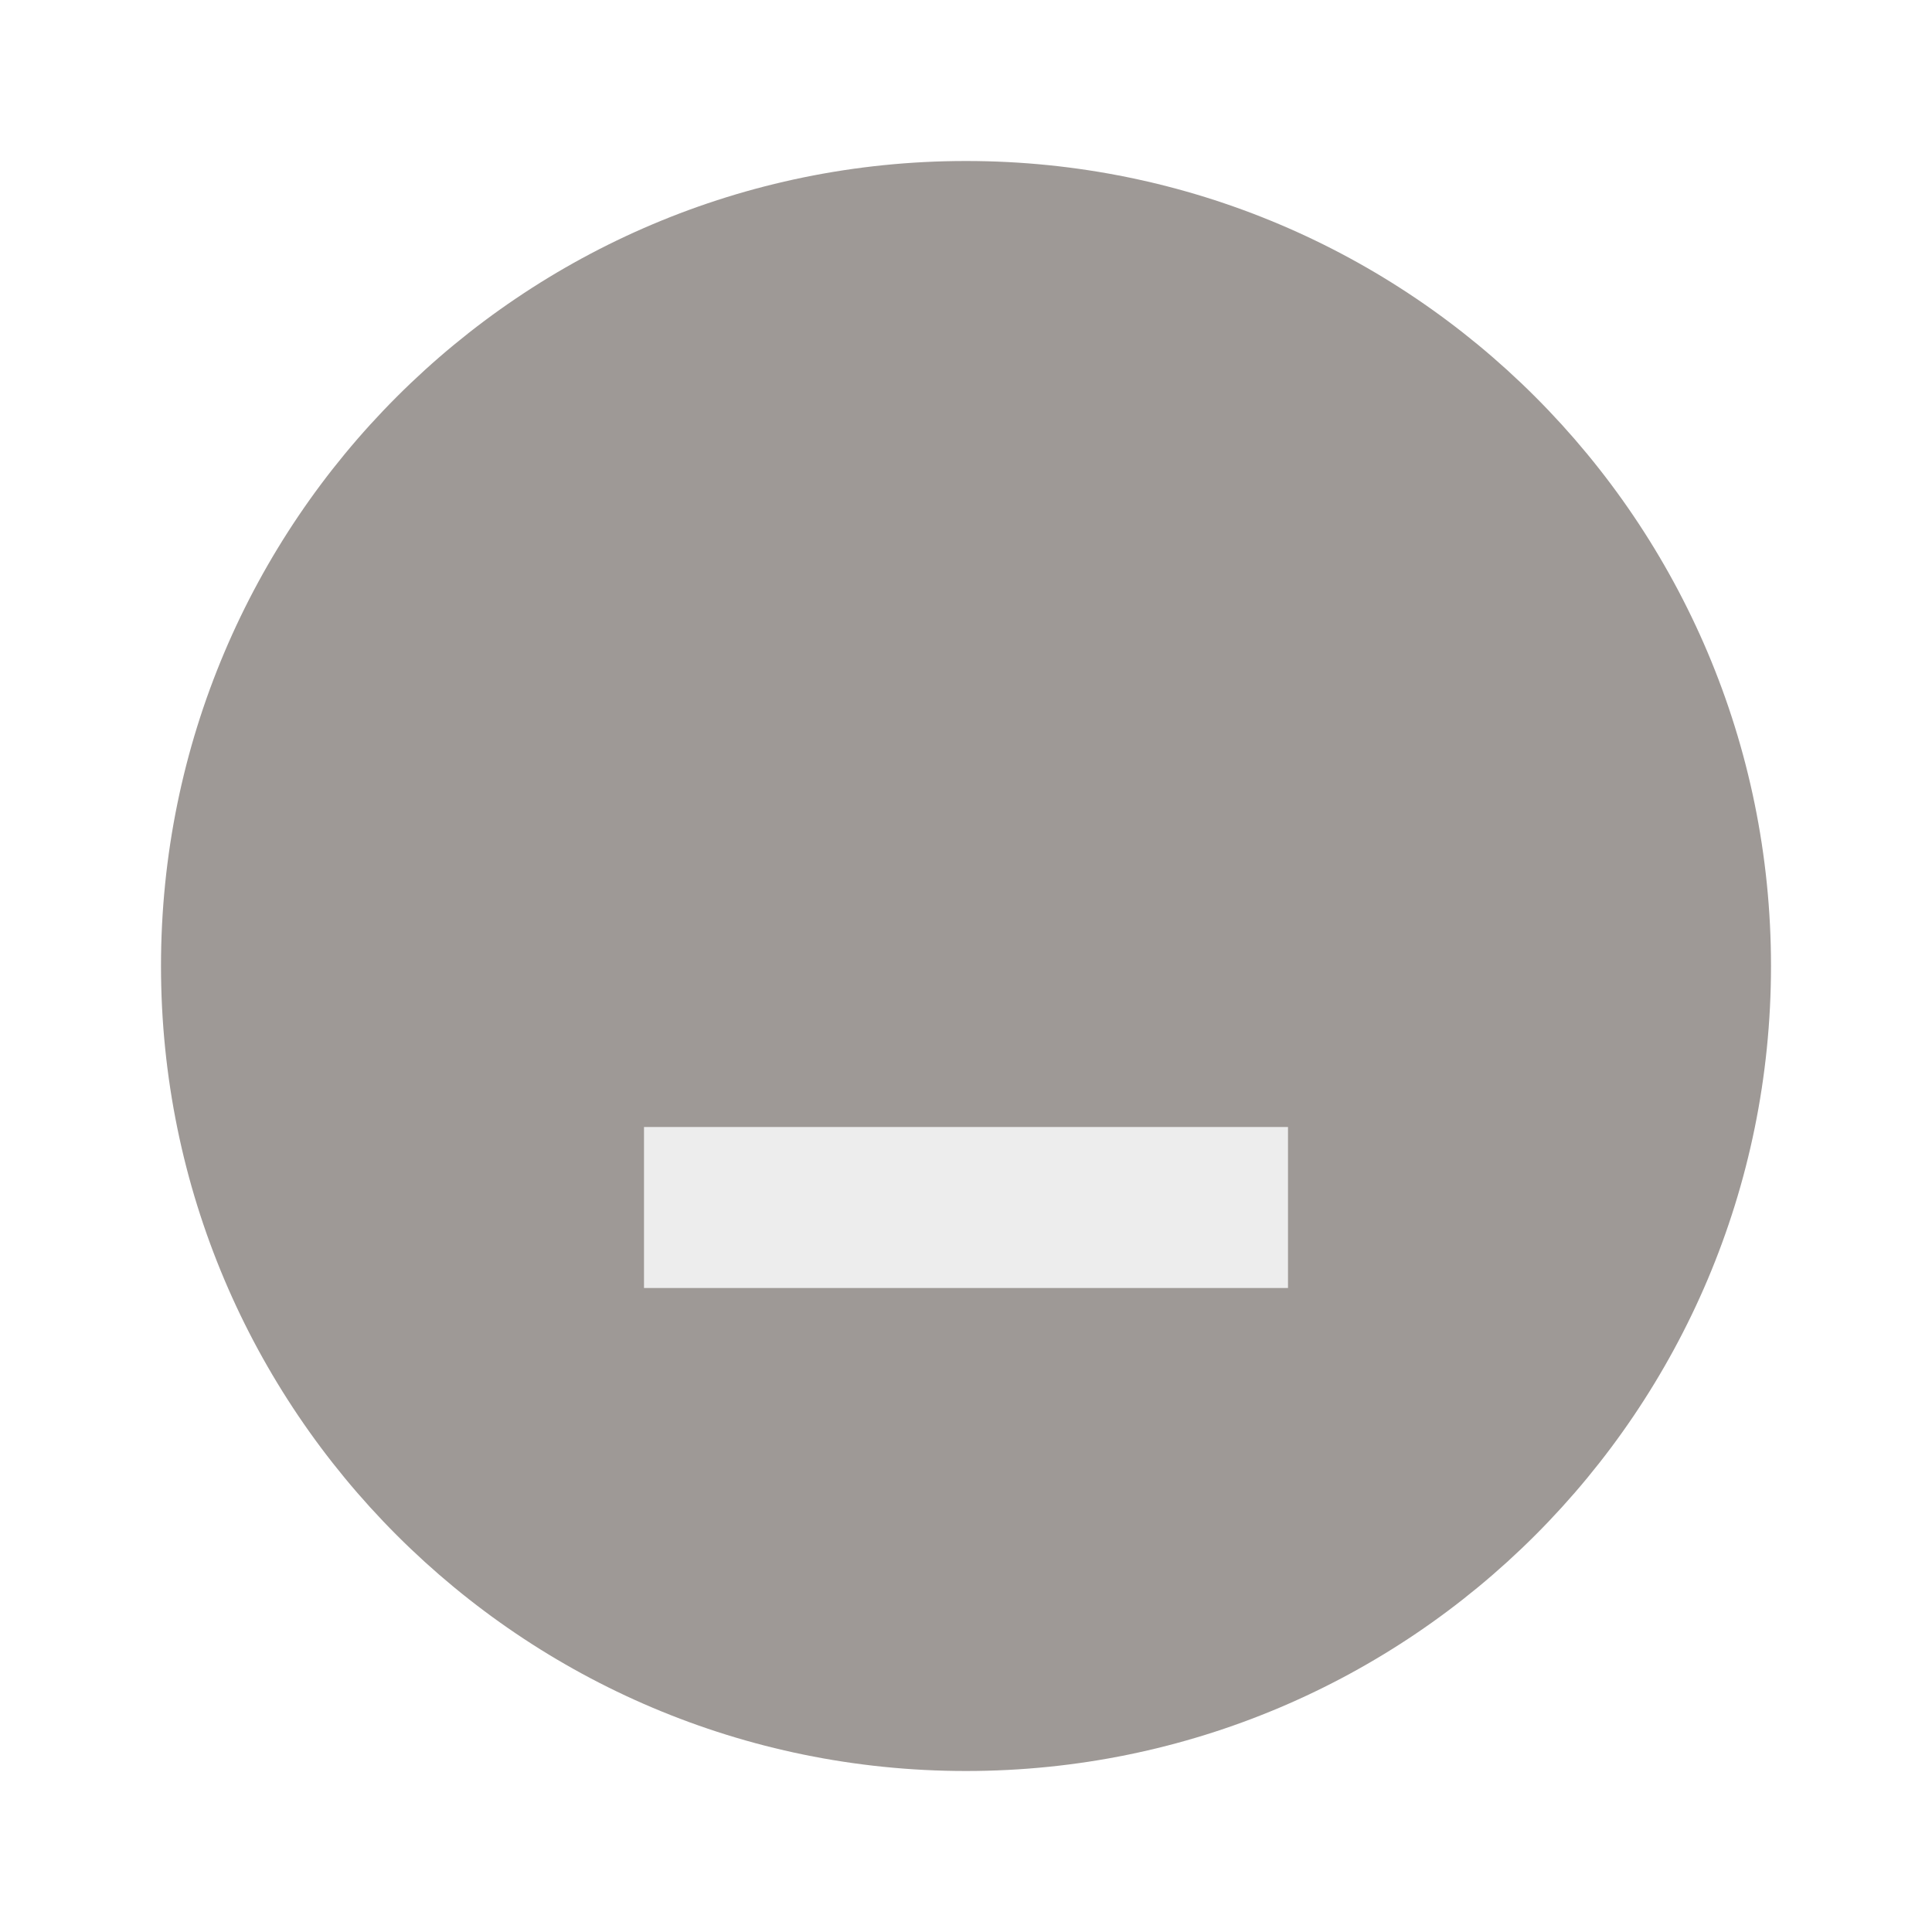
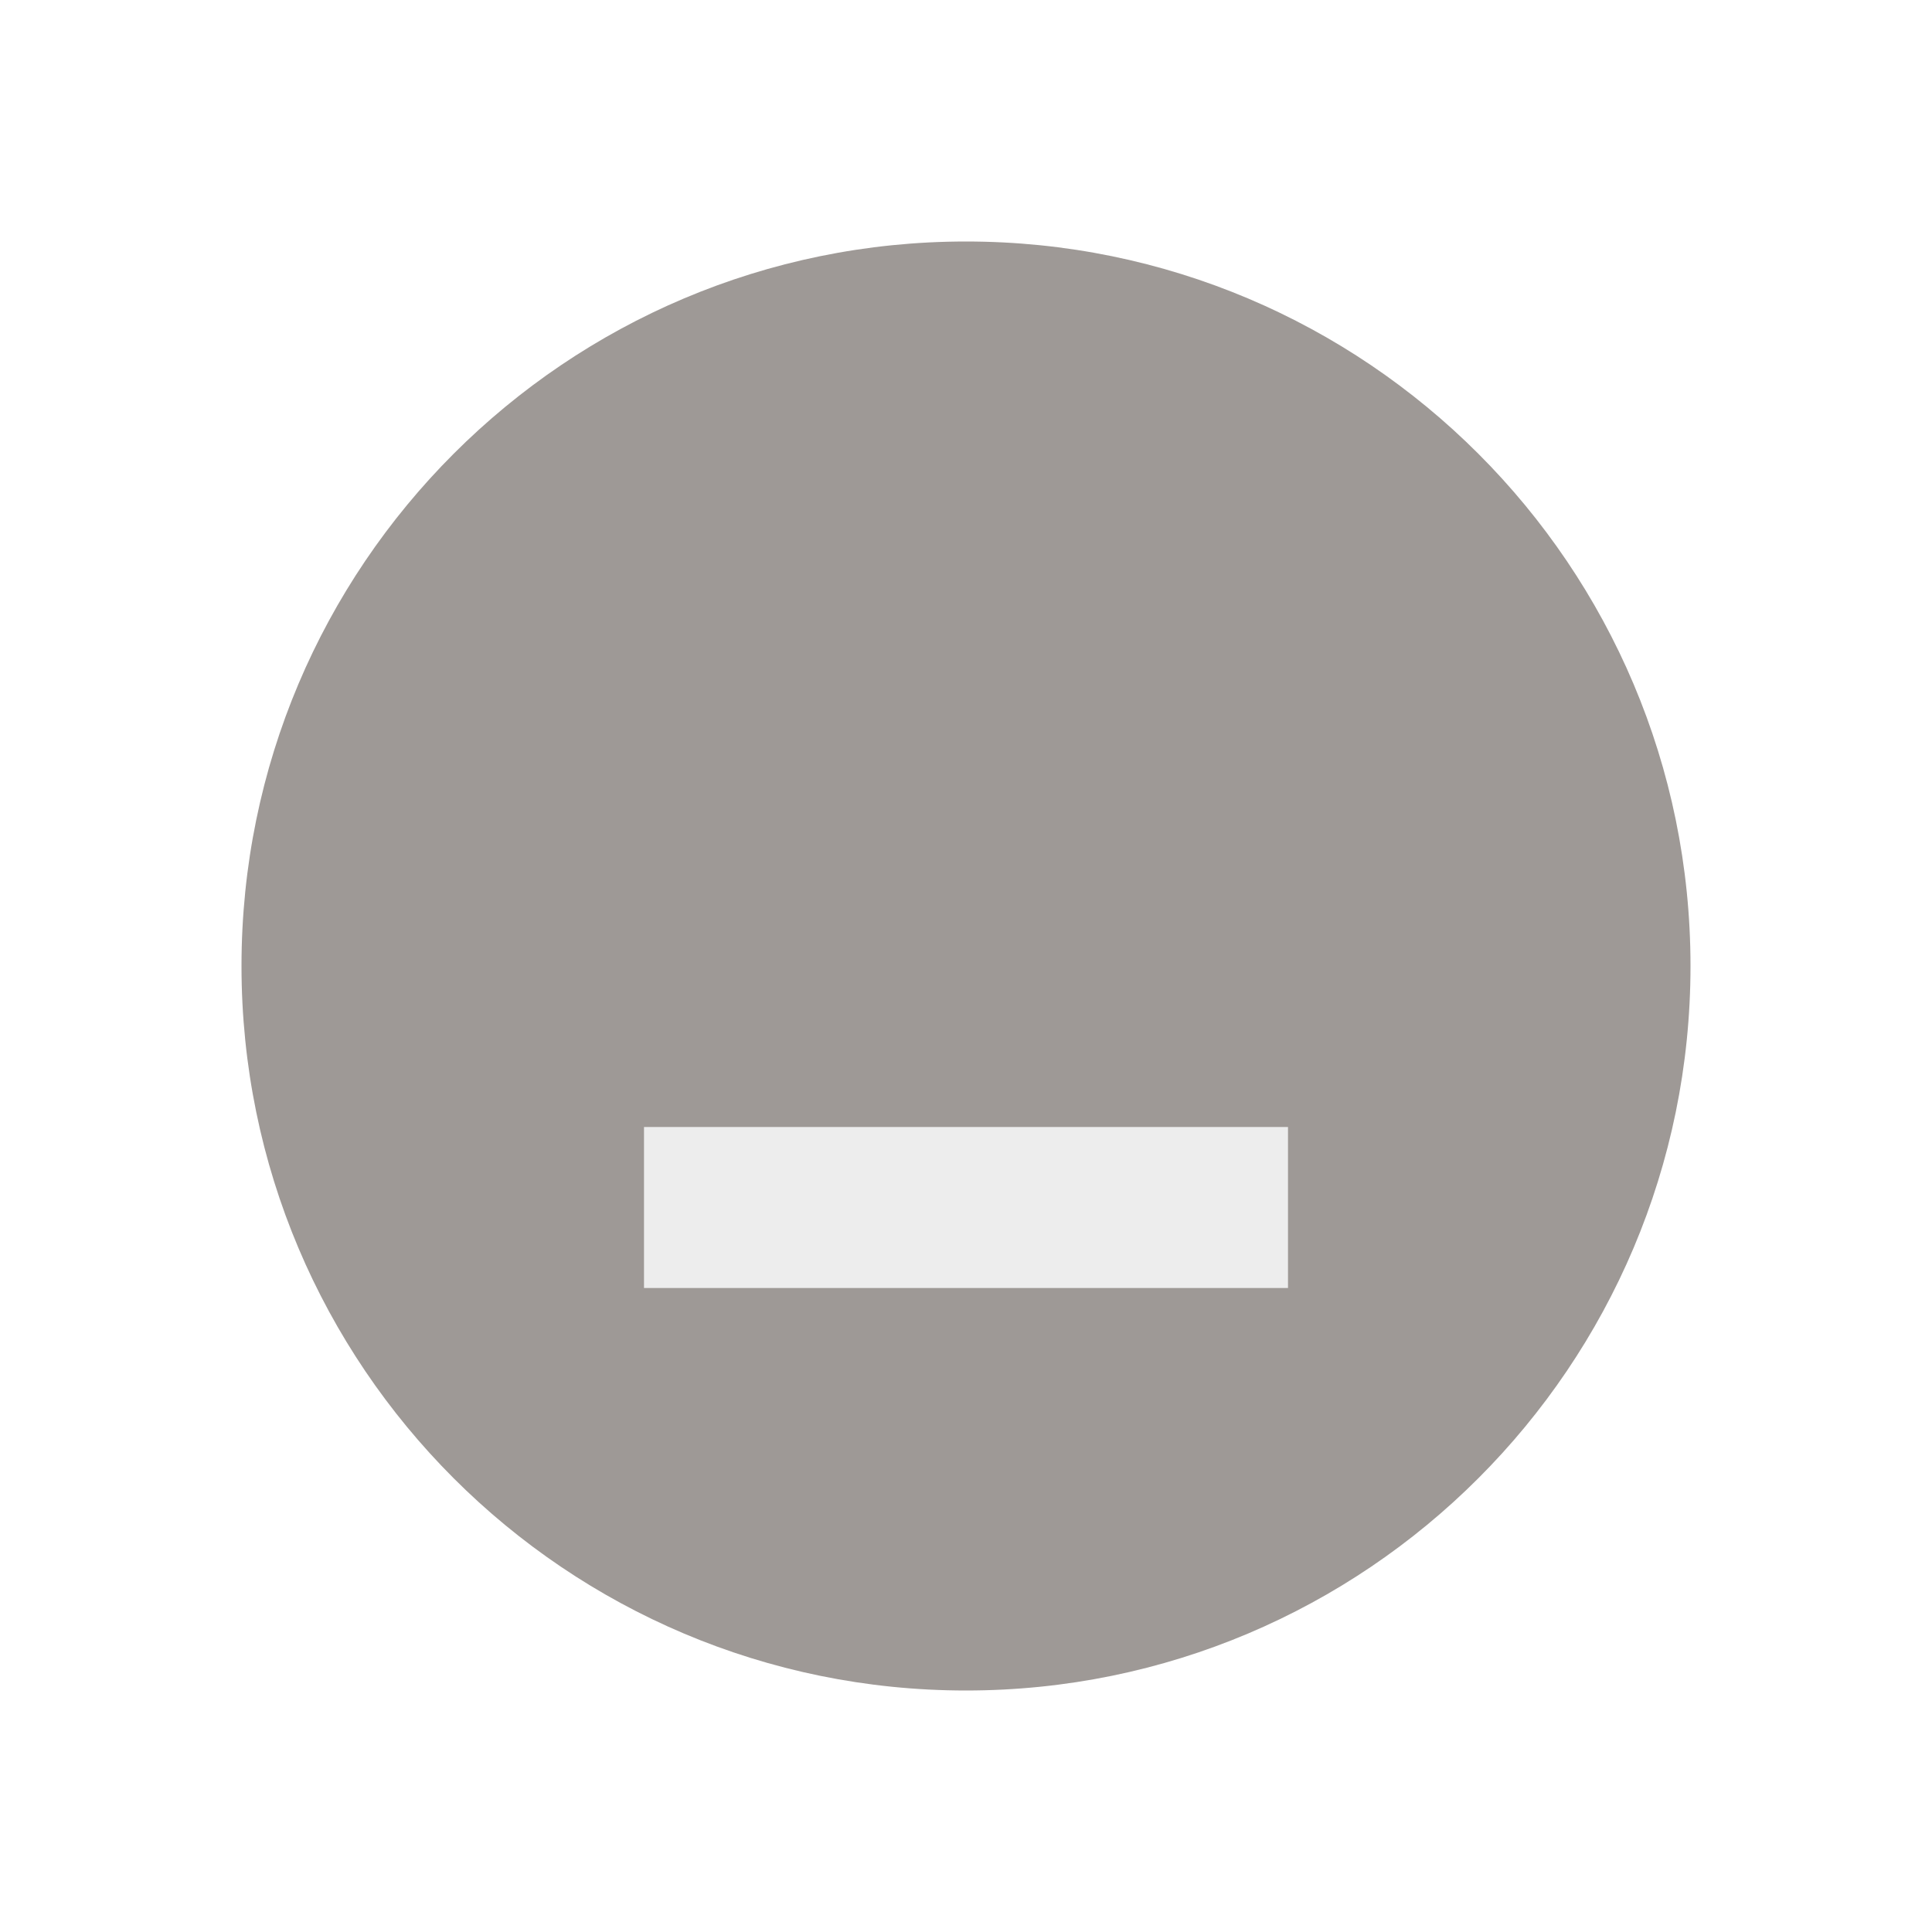
<svg xmlns="http://www.w3.org/2000/svg" height="24" viewBox="0 0 24 24" width="24">
-   <circle cx="12" cy="12" opacity=".7" r="10" fill="#756e6a" />
+   <circle cx="12" cy="12" opacity=".7" r="9" fill="#756e6a" />
  <path d="m8 14h8v2h-8z" fill="#ededed" />
</svg>
